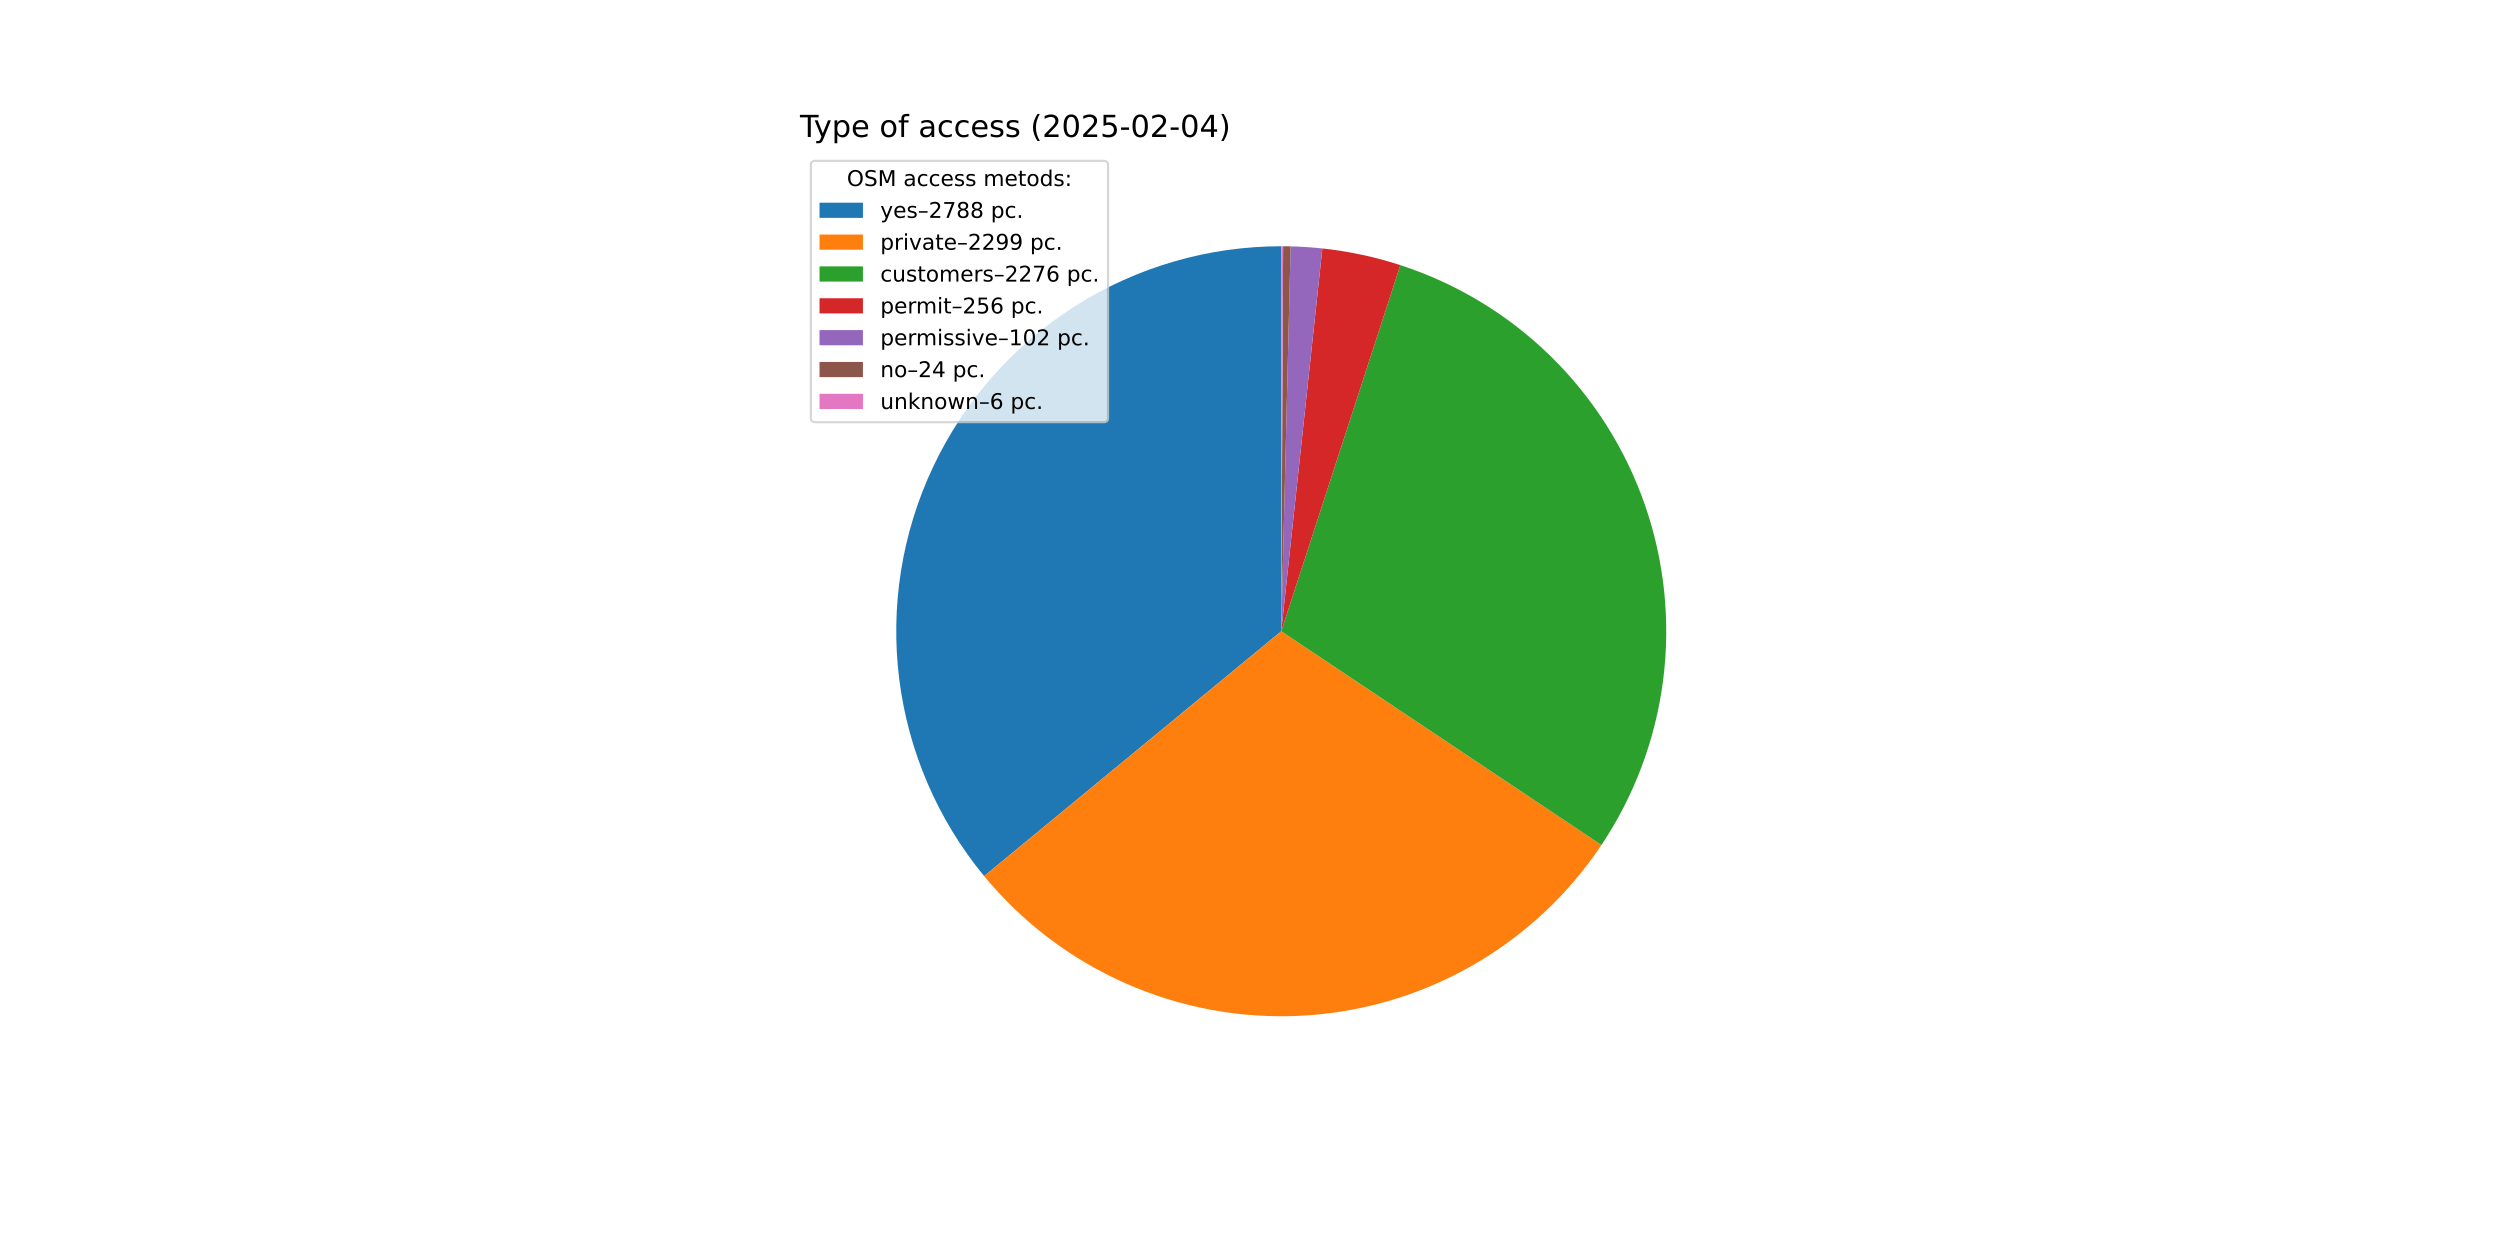
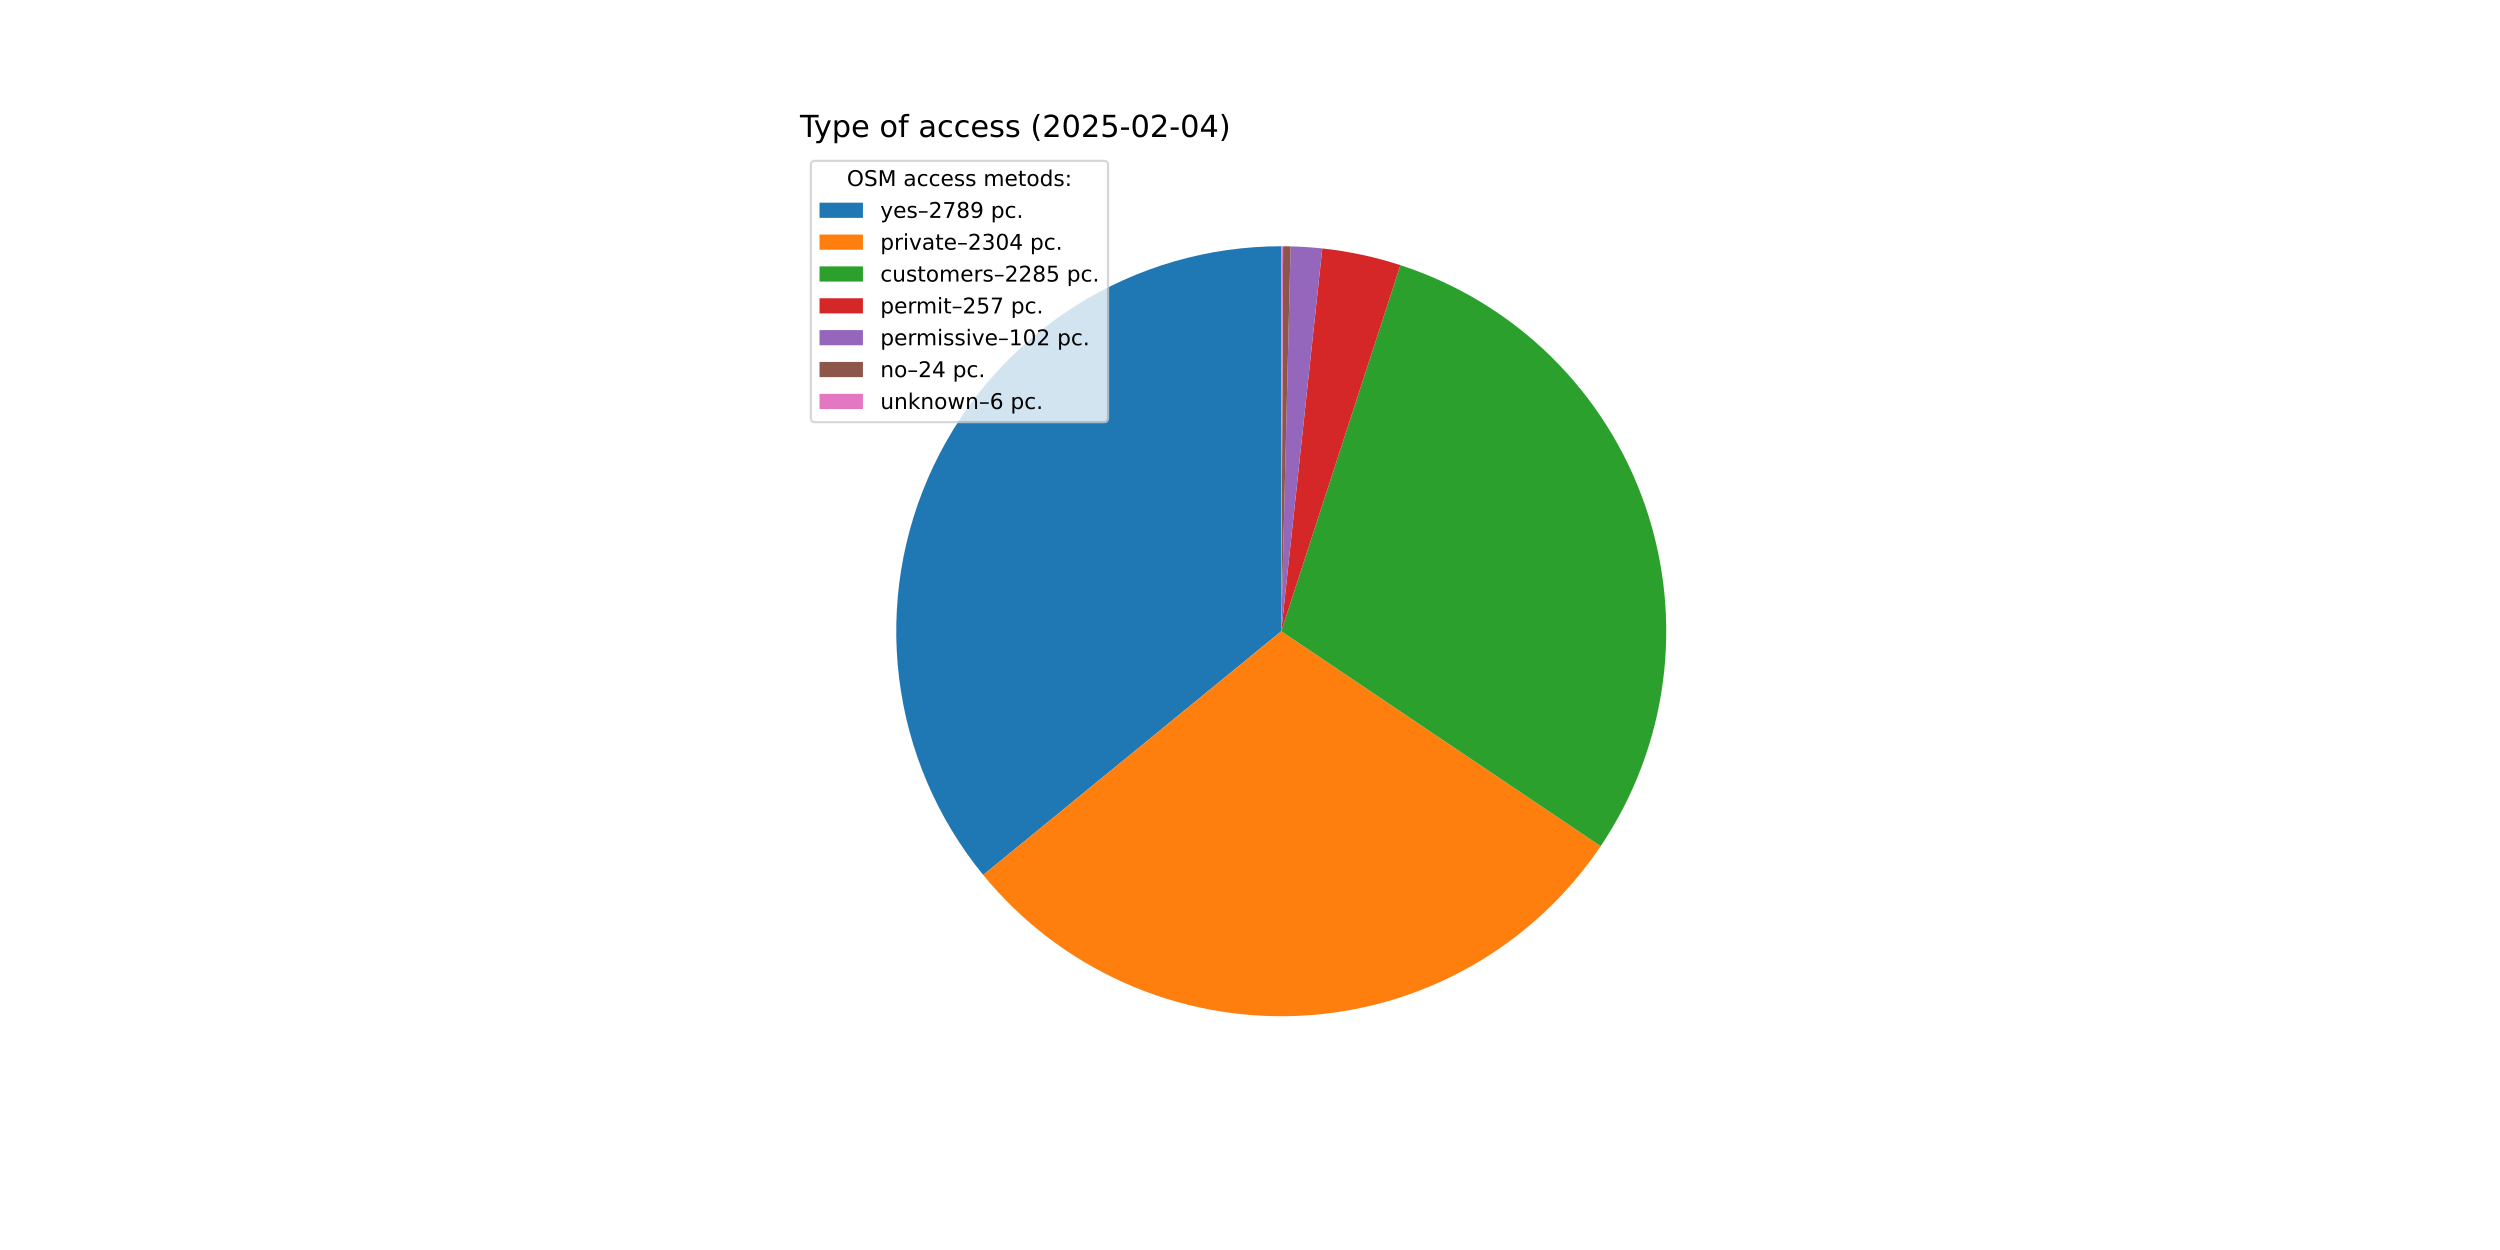
<svg xmlns="http://www.w3.org/2000/svg" xmlns:xlink="http://www.w3.org/1999/xlink" width="1152pt" height="576pt" viewBox="0 0 1152 576" version="1.1">
  <defs>
    <style type="text/css">*{stroke-linejoin: round; stroke-linecap: butt}</style>
  </defs>
  <g id="figure_1">
    <g id="patch_1">
      <path d="M 0 576  L 1152 576  L 1152 0  L 0 0  z " style="fill: #ffffff" />
    </g>
    <g id="axes_1">
      <g id="patch_2">
-         <path d="M 590.4 113.472  C 556.767 113.472 523.818 123.036 495.412 141.044  C 467.006 159.052 444.298 184.772 429.949 215.19  C 415.599 245.608 410.192 279.489 414.359 312.863  C 418.527 346.236 432.1 377.747 453.489 403.702  L 590.4 290.88  z " style="fill: #1f77b4" />
+         <path d="M 590.4 113.472  C 556.825 113.472 523.93 123.003 495.556 140.953  C 467.182 158.902 444.478 184.543 430.095 214.881  C 415.712 245.22 410.232 279.027 414.297 312.355  C 418.361 345.683 431.804 377.182 453.056 403.175  L 590.4 290.88  z " style="fill: #1f77b4" />
      </g>
      <g id="patch_3">
-         <path d="M 453.489 403.702  C 471.089 425.061 493.446 442.007 518.765 453.182  C 544.085 464.358 571.672 469.454 599.313 468.064  C 626.954 466.674 653.89 458.834 677.96 445.175  C 702.03 431.515 722.573 412.411 737.942 389.394  L 590.4 290.88  z " style="fill: #ff7f0e" />
+         <path d="M 453.056 403.175  C 470.576 424.603 492.87 441.637 518.15 452.909  C 543.43 464.182 571 469.383 598.649 468.096  C 626.298 466.809 653.266 459.069 677.389 445.497  C 701.513 431.925 722.128 412.894 737.582 389.931  L 590.4 290.88  z " style="fill: #ff7f0e" />
      </g>
      <g id="patch_4">
-         <path d="M 737.942 389.394  C 753.155 366.609 762.886 340.608 766.369 313.433  C 769.851 286.259 766.993 258.643 758.017 232.759  C 749.042 206.874 734.191 183.417 714.633 164.232  C 695.075 145.047 671.336 130.651 645.284 122.175  L 590.4 290.88  z " style="fill: #2ca02c" />
+         <path d="M 737.582 389.931  C 752.907 367.158 762.741 341.137 766.305 313.921  C 769.87 286.704 767.071 259.029 758.127 233.078  C 749.184 207.126 734.339 183.602 714.764 164.36  C 695.188 145.118 671.412 130.68 645.311 122.184  L 590.4 290.88  z " style="fill: #2ca02c" />
      </g>
      <g id="patch_5">
-         <path d="M 645.284 122.175  C 639.447 120.276 633.516 118.682 627.515 117.398  C 621.513 116.114 615.449 115.142 609.347 114.487  L 590.4 290.88  z " style="fill: #d62728" />
+         <path d="M 645.311 122.184  C 639.464 120.281 633.522 118.683 627.51 117.397  C 621.497 116.111 615.422 115.138 609.308 114.482  L 590.4 290.88  z " style="fill: #d62728" />
      </g>
      <g id="patch_6">
-         <path d="M 609.347 114.487  C 606.916 114.226 604.48 114.015 602.04 113.854  C 599.601 113.694 597.158 113.584 594.714 113.524  L 590.4 290.88  z " style="fill: #9467bd" />
+         <path d="M 609.308 114.482  C 606.882 114.222 604.451 114.012 602.016 113.853  C 599.582 113.693 597.144 113.583 594.705 113.524  L 590.4 290.88  z " style="fill: #9467bd" />
      </g>
      <g id="patch_7">
-         <path d="M 594.714 113.524  C 594.139 113.51 593.564 113.499 592.988 113.491  C 592.413 113.482 591.838 113.477 591.263 113.474  L 590.4 290.88  z " style="fill: #8c564b" />
+         <path d="M 594.705 113.524  C 594.131 113.51 593.557 113.499 592.983 113.491  C 592.409 113.482 591.835 113.477 591.261 113.474  L 590.4 290.88  z " style="fill: #8c564b" />
      </g>
      <g id="patch_8">
-         <path d="M 591.263 113.474  C 591.119 113.473 590.975 113.473 590.831 113.473  C 590.688 113.472 590.544 113.472 590.4 113.472  L 590.4 290.88  z " style="fill: #e377c2" />
+         <path d="M 591.261 113.474  C 591.118 113.473 590.974 113.473 590.831 113.473  C 590.687 113.472 590.544 113.472 590.4 113.472  L 590.4 290.88  z " style="fill: #e377c2" />
      </g>
      <g id="matplotlib.axis_1" />
      <g id="matplotlib.axis_2" />
      <g id="text_1">
        <g transform="translate(368.64 63.12) scale(0.14 -0.14)">
          <defs>
            <path id="DejaVuSans-54" d="M -19 4666  L 3928 4666  L 3928 4134  L 2272 4134  L 2272 0  L 1638 0  L 1638 4134  L -19 4134  L -19 4666  z " transform="scale(0.015625)" />
            <path id="DejaVuSans-79" d="M 2059 -325  Q 1816 -950 1584 -1140  Q 1353 -1331 966 -1331  L 506 -1331  L 506 -850  L 844 -850  Q 1081 -850 1212 -737  Q 1344 -625 1503 -206  L 1606 56  L 191 3500  L 800 3500  L 1894 763  L 2988 3500  L 3597 3500  L 2059 -325  z " transform="scale(0.015625)" />
            <path id="DejaVuSans-70" d="M 1159 525  L 1159 -1331  L 581 -1331  L 581 3500  L 1159 3500  L 1159 2969  Q 1341 3281 1617 3432  Q 1894 3584 2278 3584  Q 2916 3584 3314 3078  Q 3713 2572 3713 1747  Q 3713 922 3314 415  Q 2916 -91 2278 -91  Q 1894 -91 1617 61  Q 1341 213 1159 525  z M 3116 1747  Q 3116 2381 2855 2742  Q 2594 3103 2138 3103  Q 1681 3103 1420 2742  Q 1159 2381 1159 1747  Q 1159 1113 1420 752  Q 1681 391 2138 391  Q 2594 391 2855 752  Q 3116 1113 3116 1747  z " transform="scale(0.015625)" />
            <path id="DejaVuSans-65" d="M 3597 1894  L 3597 1613  L 953 1613  Q 991 1019 1311 708  Q 1631 397 2203 397  Q 2534 397 2845 478  Q 3156 559 3463 722  L 3463 178  Q 3153 47 2828 -22  Q 2503 -91 2169 -91  Q 1331 -91 842 396  Q 353 884 353 1716  Q 353 2575 817 3079  Q 1281 3584 2069 3584  Q 2775 3584 3186 3129  Q 3597 2675 3597 1894  z M 3022 2063  Q 3016 2534 2758 2815  Q 2500 3097 2075 3097  Q 1594 3097 1305 2825  Q 1016 2553 972 2059  L 3022 2063  z " transform="scale(0.015625)" />
            <path id="DejaVuSans-20" transform="scale(0.015625)" />
            <path id="DejaVuSans-6f" d="M 1959 3097  Q 1497 3097 1228 2736  Q 959 2375 959 1747  Q 959 1119 1226 758  Q 1494 397 1959 397  Q 2419 397 2687 759  Q 2956 1122 2956 1747  Q 2956 2369 2687 2733  Q 2419 3097 1959 3097  z M 1959 3584  Q 2709 3584 3137 3096  Q 3566 2609 3566 1747  Q 3566 888 3137 398  Q 2709 -91 1959 -91  Q 1206 -91 779 398  Q 353 888 353 1747  Q 353 2609 779 3096  Q 1206 3584 1959 3584  z " transform="scale(0.015625)" />
            <path id="DejaVuSans-66" d="M 2375 4863  L 2375 4384  L 1825 4384  Q 1516 4384 1395 4259  Q 1275 4134 1275 3809  L 1275 3500  L 2222 3500  L 2222 3053  L 1275 3053  L 1275 0  L 697 0  L 697 3053  L 147 3053  L 147 3500  L 697 3500  L 697 3744  Q 697 4328 969 4595  Q 1241 4863 1831 4863  L 2375 4863  z " transform="scale(0.015625)" />
            <path id="DejaVuSans-61" d="M 2194 1759  Q 1497 1759 1228 1600  Q 959 1441 959 1056  Q 959 750 1161 570  Q 1363 391 1709 391  Q 2188 391 2477 730  Q 2766 1069 2766 1631  L 2766 1759  L 2194 1759  z M 3341 1997  L 3341 0  L 2766 0  L 2766 531  Q 2569 213 2275 61  Q 1981 -91 1556 -91  Q 1019 -91 701 211  Q 384 513 384 1019  Q 384 1609 779 1909  Q 1175 2209 1959 2209  L 2766 2209  L 2766 2266  Q 2766 2663 2505 2880  Q 2244 3097 1772 3097  Q 1472 3097 1187 3025  Q 903 2953 641 2809  L 641 3341  Q 956 3463 1253 3523  Q 1550 3584 1831 3584  Q 2591 3584 2966 3190  Q 3341 2797 3341 1997  z " transform="scale(0.015625)" />
            <path id="DejaVuSans-63" d="M 3122 3366  L 3122 2828  Q 2878 2963 2633 3030  Q 2388 3097 2138 3097  Q 1578 3097 1268 2742  Q 959 2388 959 1747  Q 959 1106 1268 751  Q 1578 397 2138 397  Q 2388 397 2633 464  Q 2878 531 3122 666  L 3122 134  Q 2881 22 2623 -34  Q 2366 -91 2075 -91  Q 1284 -91 818 406  Q 353 903 353 1747  Q 353 2603 823 3093  Q 1294 3584 2113 3584  Q 2378 3584 2631 3529  Q 2884 3475 3122 3366  z " transform="scale(0.015625)" />
            <path id="DejaVuSans-73" d="M 2834 3397  L 2834 2853  Q 2591 2978 2328 3040  Q 2066 3103 1784 3103  Q 1356 3103 1142 2972  Q 928 2841 928 2578  Q 928 2378 1081 2264  Q 1234 2150 1697 2047  L 1894 2003  Q 2506 1872 2764 1633  Q 3022 1394 3022 966  Q 3022 478 2636 193  Q 2250 -91 1575 -91  Q 1294 -91 989 -36  Q 684 19 347 128  L 347 722  Q 666 556 975 473  Q 1284 391 1588 391  Q 1994 391 2212 530  Q 2431 669 2431 922  Q 2431 1156 2273 1281  Q 2116 1406 1581 1522  L 1381 1569  Q 847 1681 609 1914  Q 372 2147 372 2553  Q 372 3047 722 3315  Q 1072 3584 1716 3584  Q 2034 3584 2315 3537  Q 2597 3491 2834 3397  z " transform="scale(0.015625)" />
            <path id="DejaVuSans-28" d="M 1984 4856  Q 1566 4138 1362 3434  Q 1159 2731 1159 2009  Q 1159 1288 1364 580  Q 1569 -128 1984 -844  L 1484 -844  Q 1016 -109 783 600  Q 550 1309 550 2009  Q 550 2706 781 3412  Q 1013 4119 1484 4856  L 1984 4856  z " transform="scale(0.015625)" />
            <path id="DejaVuSans-32" d="M 1228 531  L 3431 531  L 3431 0  L 469 0  L 469 531  Q 828 903 1448 1529  Q 2069 2156 2228 2338  Q 2531 2678 2651 2914  Q 2772 3150 2772 3378  Q 2772 3750 2511 3984  Q 2250 4219 1831 4219  Q 1534 4219 1204 4116  Q 875 4013 500 3803  L 500 4441  Q 881 4594 1212 4672  Q 1544 4750 1819 4750  Q 2544 4750 2975 4387  Q 3406 4025 3406 3419  Q 3406 3131 3298 2873  Q 3191 2616 2906 2266  Q 2828 2175 2409 1742  Q 1991 1309 1228 531  z " transform="scale(0.015625)" />
            <path id="DejaVuSans-30" d="M 2034 4250  Q 1547 4250 1301 3770  Q 1056 3291 1056 2328  Q 1056 1369 1301 889  Q 1547 409 2034 409  Q 2525 409 2770 889  Q 3016 1369 3016 2328  Q 3016 3291 2770 3770  Q 2525 4250 2034 4250  z M 2034 4750  Q 2819 4750 3233 4129  Q 3647 3509 3647 2328  Q 3647 1150 3233 529  Q 2819 -91 2034 -91  Q 1250 -91 836 529  Q 422 1150 422 2328  Q 422 3509 836 4129  Q 1250 4750 2034 4750  z " transform="scale(0.015625)" />
            <path id="DejaVuSans-35" d="M 691 4666  L 3169 4666  L 3169 4134  L 1269 4134  L 1269 2991  Q 1406 3038 1543 3061  Q 1681 3084 1819 3084  Q 2600 3084 3056 2656  Q 3513 2228 3513 1497  Q 3513 744 3044 326  Q 2575 -91 1722 -91  Q 1428 -91 1123 -41  Q 819 9 494 109  L 494 744  Q 775 591 1075 516  Q 1375 441 1709 441  Q 2250 441 2565 725  Q 2881 1009 2881 1497  Q 2881 1984 2565 2268  Q 2250 2553 1709 2553  Q 1456 2553 1204 2497  Q 953 2441 691 2322  L 691 4666  z " transform="scale(0.015625)" />
            <path id="DejaVuSans-2d" d="M 313 2009  L 1997 2009  L 1997 1497  L 313 1497  L 313 2009  z " transform="scale(0.015625)" />
            <path id="DejaVuSans-34" d="M 2419 4116  L 825 1625  L 2419 1625  L 2419 4116  z M 2253 4666  L 3047 4666  L 3047 1625  L 3713 1625  L 3713 1100  L 3047 1100  L 3047 0  L 2419 0  L 2419 1100  L 313 1100  L 313 1709  L 2253 4666  z " transform="scale(0.015625)" />
            <path id="DejaVuSans-29" d="M 513 4856  L 1013 4856  Q 1481 4119 1714 3412  Q 1947 2706 1947 2009  Q 1947 1309 1714 600  Q 1481 -109 1013 -844  L 513 -844  Q 928 -128 1133 580  Q 1338 1288 1338 2009  Q 1338 2731 1133 3434  Q 928 4138 513 4856  z " transform="scale(0.015625)" />
          </defs>
          <use xlink:href="#DejaVuSans-54" />
          <use xlink:href="#DejaVuSans-79" x="45.459" />
          <use xlink:href="#DejaVuSans-70" x="104.639" />
          <use xlink:href="#DejaVuSans-65" x="168.115" />
          <use xlink:href="#DejaVuSans-20" x="229.639" />
          <use xlink:href="#DejaVuSans-6f" x="261.426" />
          <use xlink:href="#DejaVuSans-66" x="322.607" />
          <use xlink:href="#DejaVuSans-20" x="357.812" />
          <use xlink:href="#DejaVuSans-61" x="389.6" />
          <use xlink:href="#DejaVuSans-63" x="450.879" />
          <use xlink:href="#DejaVuSans-63" x="505.859" />
          <use xlink:href="#DejaVuSans-65" x="560.84" />
          <use xlink:href="#DejaVuSans-73" x="622.363" />
          <use xlink:href="#DejaVuSans-73" x="674.463" />
          <use xlink:href="#DejaVuSans-20" x="726.562" />
          <use xlink:href="#DejaVuSans-28" x="758.35" />
          <use xlink:href="#DejaVuSans-32" x="797.363" />
          <use xlink:href="#DejaVuSans-30" x="860.986" />
          <use xlink:href="#DejaVuSans-32" x="924.609" />
          <use xlink:href="#DejaVuSans-35" x="988.232" />
          <use xlink:href="#DejaVuSans-2d" x="1051.855" />
          <use xlink:href="#DejaVuSans-30" x="1087.939" />
          <use xlink:href="#DejaVuSans-32" x="1151.562" />
          <use xlink:href="#DejaVuSans-2d" x="1215.186" />
          <use xlink:href="#DejaVuSans-30" x="1251.27" />
          <use xlink:href="#DejaVuSans-34" x="1314.893" />
          <use xlink:href="#DejaVuSans-29" x="1378.516" />
        </g>
      </g>
      <g id="legend_1">
        <g id="patch_9">
          <path d="M 375.64 194.545  L 508.592 194.545  Q 510.592 194.545 510.592 192.545  L 510.592 76.12  Q 510.592 74.12 508.592 74.12  L 375.64 74.12  Q 373.64 74.12 373.64 76.12  L 373.64 192.545  Q 373.64 194.545 375.64 194.545  z " style="fill: #ffffff; opacity: 0.8; stroke: #cccccc; stroke-linejoin: miter" />
        </g>
        <g id="text_2">
          <g transform="translate(390.2353 85.71844) scale(0.1 -0.1)">
            <defs>
              <path id="DejaVuSans-4f" d="M 2522 4238  Q 1834 4238 1429 3725  Q 1025 3213 1025 2328  Q 1025 1447 1429 934  Q 1834 422 2522 422  Q 3209 422 3611 934  Q 4013 1447 4013 2328  Q 4013 3213 3611 3725  Q 3209 4238 2522 4238  z M 2522 4750  Q 3503 4750 4090 4092  Q 4678 3434 4678 2328  Q 4678 1225 4090 567  Q 3503 -91 2522 -91  Q 1538 -91 948 565  Q 359 1222 359 2328  Q 359 3434 948 4092  Q 1538 4750 2522 4750  z " transform="scale(0.015625)" />
              <path id="DejaVuSans-53" d="M 3425 4513  L 3425 3897  Q 3066 4069 2747 4153  Q 2428 4238 2131 4238  Q 1616 4238 1336 4038  Q 1056 3838 1056 3469  Q 1056 3159 1242 3001  Q 1428 2844 1947 2747  L 2328 2669  Q 3034 2534 3370 2195  Q 3706 1856 3706 1288  Q 3706 609 3251 259  Q 2797 -91 1919 -91  Q 1588 -91 1214 -16  Q 841 59 441 206  L 441 856  Q 825 641 1194 531  Q 1563 422 1919 422  Q 2459 422 2753 634  Q 3047 847 3047 1241  Q 3047 1584 2836 1778  Q 2625 1972 2144 2069  L 1759 2144  Q 1053 2284 737 2584  Q 422 2884 422 3419  Q 422 4038 858 4394  Q 1294 4750 2059 4750  Q 2388 4750 2728 4690  Q 3069 4631 3425 4513  z " transform="scale(0.015625)" />
              <path id="DejaVuSans-4d" d="M 628 4666  L 1569 4666  L 2759 1491  L 3956 4666  L 4897 4666  L 4897 0  L 4281 0  L 4281 4097  L 3078 897  L 2444 897  L 1241 4097  L 1241 0  L 628 0  L 628 4666  z " transform="scale(0.015625)" />
              <path id="DejaVuSans-6d" d="M 3328 2828  Q 3544 3216 3844 3400  Q 4144 3584 4550 3584  Q 5097 3584 5394 3201  Q 5691 2819 5691 2113  L 5691 0  L 5113 0  L 5113 2094  Q 5113 2597 4934 2840  Q 4756 3084 4391 3084  Q 3944 3084 3684 2787  Q 3425 2491 3425 1978  L 3425 0  L 2847 0  L 2847 2094  Q 2847 2600 2669 2842  Q 2491 3084 2119 3084  Q 1678 3084 1418 2786  Q 1159 2488 1159 1978  L 1159 0  L 581 0  L 581 3500  L 1159 3500  L 1159 2956  Q 1356 3278 1631 3431  Q 1906 3584 2284 3584  Q 2666 3584 2933 3390  Q 3200 3197 3328 2828  z " transform="scale(0.015625)" />
              <path id="DejaVuSans-74" d="M 1172 4494  L 1172 3500  L 2356 3500  L 2356 3053  L 1172 3053  L 1172 1153  Q 1172 725 1289 603  Q 1406 481 1766 481  L 2356 481  L 2356 0  L 1766 0  Q 1100 0 847 248  Q 594 497 594 1153  L 594 3053  L 172 3053  L 172 3500  L 594 3500  L 594 4494  L 1172 4494  z " transform="scale(0.015625)" />
              <path id="DejaVuSans-64" d="M 2906 2969  L 2906 4863  L 3481 4863  L 3481 0  L 2906 0  L 2906 525  Q 2725 213 2448 61  Q 2172 -91 1784 -91  Q 1150 -91 751 415  Q 353 922 353 1747  Q 353 2572 751 3078  Q 1150 3584 1784 3584  Q 2172 3584 2448 3432  Q 2725 3281 2906 2969  z M 947 1747  Q 947 1113 1208 752  Q 1469 391 1925 391  Q 2381 391 2643 752  Q 2906 1113 2906 1747  Q 2906 2381 2643 2742  Q 2381 3103 1925 3103  Q 1469 3103 1208 2742  Q 947 2381 947 1747  z " transform="scale(0.015625)" />
              <path id="DejaVuSans-3a" d="M 750 794  L 1409 794  L 1409 0  L 750 0  L 750 794  z M 750 3309  L 1409 3309  L 1409 2516  L 750 2516  L 750 3309  z " transform="scale(0.015625)" />
            </defs>
            <use xlink:href="#DejaVuSans-4f" />
            <use xlink:href="#DejaVuSans-53" x="78.711" />
            <use xlink:href="#DejaVuSans-4d" x="142.188" />
            <use xlink:href="#DejaVuSans-20" x="228.467" />
            <use xlink:href="#DejaVuSans-61" x="260.254" />
            <use xlink:href="#DejaVuSans-63" x="321.533" />
            <use xlink:href="#DejaVuSans-63" x="376.514" />
            <use xlink:href="#DejaVuSans-65" x="431.494" />
            <use xlink:href="#DejaVuSans-73" x="493.018" />
            <use xlink:href="#DejaVuSans-73" x="545.117" />
            <use xlink:href="#DejaVuSans-20" x="597.217" />
            <use xlink:href="#DejaVuSans-6d" x="629.004" />
            <use xlink:href="#DejaVuSans-65" x="726.416" />
            <use xlink:href="#DejaVuSans-74" x="787.939" />
            <use xlink:href="#DejaVuSans-6f" x="827.148" />
            <use xlink:href="#DejaVuSans-64" x="888.33" />
            <use xlink:href="#DejaVuSans-73" x="951.807" />
            <use xlink:href="#DejaVuSans-3a" x="1003.906" />
          </g>
        </g>
        <g id="patch_10">
          <path d="M 377.64 100.397  L 397.64 100.397  L 397.64 93.397  L 377.64 93.397  z " style="fill: #1f77b4" />
        </g>
        <g id="text_3">
          <g transform="translate(405.64 100.3966) scale(0.1 -0.1)">
            <defs>
              <path id="DejaVuSans-2013" d="M 313 1978  L 2888 1978  L 2888 1528  L 313 1528  L 313 1978  z " transform="scale(0.015625)" />
              <path id="DejaVuSans-37" d="M 525 4666  L 3525 4666  L 3525 4397  L 1831 0  L 1172 0  L 2766 4134  L 525 4134  L 525 4666  z " transform="scale(0.015625)" />
              <path id="DejaVuSans-38" d="M 2034 2216  Q 1584 2216 1326 1975  Q 1069 1734 1069 1313  Q 1069 891 1326 650  Q 1584 409 2034 409  Q 2484 409 2743 651  Q 3003 894 3003 1313  Q 3003 1734 2745 1975  Q 2488 2216 2034 2216  z M 1403 2484  Q 997 2584 770 2862  Q 544 3141 544 3541  Q 544 4100 942 4425  Q 1341 4750 2034 4750  Q 2731 4750 3128 4425  Q 3525 4100 3525 3541  Q 3525 3141 3298 2862  Q 3072 2584 2669 2484  Q 3125 2378 3379 2068  Q 3634 1759 3634 1313  Q 3634 634 3220 271  Q 2806 -91 2034 -91  Q 1263 -91 848 271  Q 434 634 434 1313  Q 434 1759 690 2068  Q 947 2378 1403 2484  z M 1172 3481  Q 1172 3119 1398 2916  Q 1625 2713 2034 2713  Q 2441 2713 2670 2916  Q 2900 3119 2900 3481  Q 2900 3844 2670 4047  Q 2441 4250 2034 4250  Q 1625 4250 1398 4047  Q 1172 3844 1172 3481  z " transform="scale(0.015625)" />
+               <path id="DejaVuSans-39" d="M 703 97  L 703 672  Q 941 559 1184 500  Q 1428 441 1663 441  Q 2288 441 2617 861  Q 2947 1281 2994 2138  Q 2813 1869 2534 1725  Q 2256 1581 1919 1581  Q 1219 1581 811 2004  Q 403 2428 403 3163  Q 403 3881 828 4315  Q 1253 4750 1959 4750  Q 2769 4750 3195 4129  Q 3622 3509 3622 2328  Q 3622 1225 3098 567  Q 2575 -91 1691 -91  Q 1453 -91 1209 -44  Q 966 3 703 97  z M 1959 2075  Q 2384 2075 2632 2365  Q 2881 2656 2881 3163  Q 2881 3666 2632 3958  Q 2384 4250 1959 4250  Q 1534 4250 1286 3958  Q 1038 3666 1038 3163  Q 1038 2656 1286 2365  Q 1534 2075 1959 2075  z " transform="scale(0.015625)" />
              <path id="DejaVuSans-2e" d="M 684 794  L 1344 794  L 1344 0  L 684 0  L 684 794  z " transform="scale(0.015625)" />
            </defs>
            <use xlink:href="#DejaVuSans-79" />
            <use xlink:href="#DejaVuSans-65" x="59.18" />
            <use xlink:href="#DejaVuSans-73" x="120.703" />
            <use xlink:href="#DejaVuSans-2013" x="172.803" />
            <use xlink:href="#DejaVuSans-32" x="222.803" />
            <use xlink:href="#DejaVuSans-37" x="286.426" />
            <use xlink:href="#DejaVuSans-38" x="350.049" />
-             <use xlink:href="#DejaVuSans-38" x="413.672" />
+             <use xlink:href="#DejaVuSans-39" x="413.672" />
            <use xlink:href="#DejaVuSans-20" x="477.295" />
            <use xlink:href="#DejaVuSans-70" x="509.082" />
            <use xlink:href="#DejaVuSans-63" x="572.559" />
            <use xlink:href="#DejaVuSans-2e" x="627.539" />
          </g>
        </g>
        <g id="patch_11">
          <path d="M 377.64 115.075  L 397.64 115.075  L 397.64 108.075  L 377.64 108.075  z " style="fill: #ff7f0e" />
        </g>
        <g id="text_4">
          <g transform="translate(405.64 115.0747) scale(0.1 -0.1)">
            <defs>
              <path id="DejaVuSans-72" d="M 2631 2963  Q 2534 3019 2420 3045  Q 2306 3072 2169 3072  Q 1681 3072 1420 2755  Q 1159 2438 1159 1844  L 1159 0  L 581 0  L 581 3500  L 1159 3500  L 1159 2956  Q 1341 3275 1631 3429  Q 1922 3584 2338 3584  Q 2397 3584 2469 3576  Q 2541 3569 2628 3553  L 2631 2963  z " transform="scale(0.015625)" />
              <path id="DejaVuSans-69" d="M 603 3500  L 1178 3500  L 1178 0  L 603 0  L 603 3500  z M 603 4863  L 1178 4863  L 1178 4134  L 603 4134  L 603 4863  z " transform="scale(0.015625)" />
              <path id="DejaVuSans-76" d="M 191 3500  L 800 3500  L 1894 563  L 2988 3500  L 3597 3500  L 2284 0  L 1503 0  L 191 3500  z " transform="scale(0.015625)" />
-               <path id="DejaVuSans-39" d="M 703 97  L 703 672  Q 941 559 1184 500  Q 1428 441 1663 441  Q 2288 441 2617 861  Q 2947 1281 2994 2138  Q 2813 1869 2534 1725  Q 2256 1581 1919 1581  Q 1219 1581 811 2004  Q 403 2428 403 3163  Q 403 3881 828 4315  Q 1253 4750 1959 4750  Q 2769 4750 3195 4129  Q 3622 3509 3622 2328  Q 3622 1225 3098 567  Q 2575 -91 1691 -91  Q 1453 -91 1209 -44  Q 966 3 703 97  z M 1959 2075  Q 2384 2075 2632 2365  Q 2881 2656 2881 3163  Q 2881 3666 2632 3958  Q 2384 4250 1959 4250  Q 1534 4250 1286 3958  Q 1038 3666 1038 3163  Q 1038 2656 1286 2365  Q 1534 2075 1959 2075  z " transform="scale(0.015625)" />
+               <path id="DejaVuSans-33" d="M 2597 2516  Q 3050 2419 3304 2112  Q 3559 1806 3559 1356  Q 3559 666 3084 287  Q 2609 -91 1734 -91  Q 1441 -91 1130 -33  Q 819 25 488 141  L 488 750  Q 750 597 1062 519  Q 1375 441 1716 441  Q 2309 441 2620 675  Q 2931 909 2931 1356  Q 2931 1769 2642 2001  Q 2353 2234 1838 2234  L 1294 2234  L 1294 2753  L 1863 2753  Q 2328 2753 2575 2939  Q 2822 3125 2822 3475  Q 2822 3834 2567 4026  Q 2313 4219 1838 4219  Q 1578 4219 1281 4162  Q 984 4106 628 3988  L 628 4550  Q 988 4650 1302 4700  Q 1616 4750 1894 4750  Q 2613 4750 3031 4423  Q 3450 4097 3450 3541  Q 3450 3153 3228 2886  Q 3006 2619 2597 2516  z " transform="scale(0.015625)" />
            </defs>
            <use xlink:href="#DejaVuSans-70" />
            <use xlink:href="#DejaVuSans-72" x="63.477" />
            <use xlink:href="#DejaVuSans-69" x="104.59" />
            <use xlink:href="#DejaVuSans-76" x="132.373" />
            <use xlink:href="#DejaVuSans-61" x="191.553" />
            <use xlink:href="#DejaVuSans-74" x="252.832" />
            <use xlink:href="#DejaVuSans-65" x="292.041" />
            <use xlink:href="#DejaVuSans-2013" x="353.564" />
            <use xlink:href="#DejaVuSans-32" x="403.564" />
-             <use xlink:href="#DejaVuSans-32" x="467.188" />
-             <use xlink:href="#DejaVuSans-39" x="530.811" />
-             <use xlink:href="#DejaVuSans-39" x="594.434" />
+             <use xlink:href="#DejaVuSans-33" x="467.188" />
+             <use xlink:href="#DejaVuSans-30" x="530.811" />
+             <use xlink:href="#DejaVuSans-34" x="594.434" />
            <use xlink:href="#DejaVuSans-20" x="658.057" />
            <use xlink:href="#DejaVuSans-70" x="689.844" />
            <use xlink:href="#DejaVuSans-63" x="753.32" />
            <use xlink:href="#DejaVuSans-2e" x="808.301" />
          </g>
        </g>
        <g id="patch_12">
          <path d="M 377.64 129.753  L 397.64 129.753  L 397.64 122.753  L 377.64 122.753  z " style="fill: #2ca02c" />
        </g>
        <g id="text_5">
          <g transform="translate(405.64 129.7528) scale(0.1 -0.1)">
            <defs>
              <path id="DejaVuSans-75" d="M 544 1381  L 544 3500  L 1119 3500  L 1119 1403  Q 1119 906 1312 657  Q 1506 409 1894 409  Q 2359 409 2629 706  Q 2900 1003 2900 1516  L 2900 3500  L 3475 3500  L 3475 0  L 2900 0  L 2900 538  Q 2691 219 2414 64  Q 2138 -91 1772 -91  Q 1169 -91 856 284  Q 544 659 544 1381  z M 1991 3584  L 1991 3584  z " transform="scale(0.015625)" />
-               <path id="DejaVuSans-36" d="M 2113 2584  Q 1688 2584 1439 2293  Q 1191 2003 1191 1497  Q 1191 994 1439 701  Q 1688 409 2113 409  Q 2538 409 2786 701  Q 3034 994 3034 1497  Q 3034 2003 2786 2293  Q 2538 2584 2113 2584  z M 3366 4563  L 3366 3988  Q 3128 4100 2886 4159  Q 2644 4219 2406 4219  Q 1781 4219 1451 3797  Q 1122 3375 1075 2522  Q 1259 2794 1537 2939  Q 1816 3084 2150 3084  Q 2853 3084 3261 2657  Q 3669 2231 3669 1497  Q 3669 778 3244 343  Q 2819 -91 2113 -91  Q 1303 -91 875 529  Q 447 1150 447 2328  Q 447 3434 972 4092  Q 1497 4750 2381 4750  Q 2619 4750 2861 4703  Q 3103 4656 3366 4563  z " transform="scale(0.015625)" />
            </defs>
            <use xlink:href="#DejaVuSans-63" />
            <use xlink:href="#DejaVuSans-75" x="54.98" />
            <use xlink:href="#DejaVuSans-73" x="118.359" />
            <use xlink:href="#DejaVuSans-74" x="170.459" />
            <use xlink:href="#DejaVuSans-6f" x="209.668" />
            <use xlink:href="#DejaVuSans-6d" x="270.85" />
            <use xlink:href="#DejaVuSans-65" x="368.262" />
            <use xlink:href="#DejaVuSans-72" x="429.785" />
            <use xlink:href="#DejaVuSans-73" x="470.898" />
            <use xlink:href="#DejaVuSans-2013" x="522.998" />
            <use xlink:href="#DejaVuSans-32" x="572.998" />
            <use xlink:href="#DejaVuSans-32" x="636.621" />
-             <use xlink:href="#DejaVuSans-37" x="700.244" />
-             <use xlink:href="#DejaVuSans-36" x="763.867" />
+             <use xlink:href="#DejaVuSans-38" x="700.244" />
+             <use xlink:href="#DejaVuSans-35" x="763.867" />
            <use xlink:href="#DejaVuSans-20" x="827.49" />
            <use xlink:href="#DejaVuSans-70" x="859.277" />
            <use xlink:href="#DejaVuSans-63" x="922.754" />
            <use xlink:href="#DejaVuSans-2e" x="977.734" />
          </g>
        </g>
        <g id="patch_13">
          <path d="M 377.64 144.431  L 397.64 144.431  L 397.64 137.431  L 377.64 137.431  z " style="fill: #d62728" />
        </g>
        <g id="text_6">
          <g transform="translate(405.64 144.4309) scale(0.1 -0.1)">
            <use xlink:href="#DejaVuSans-70" />
            <use xlink:href="#DejaVuSans-65" x="63.477" />
            <use xlink:href="#DejaVuSans-72" x="125" />
            <use xlink:href="#DejaVuSans-6d" x="164.363" />
            <use xlink:href="#DejaVuSans-69" x="261.775" />
            <use xlink:href="#DejaVuSans-74" x="289.559" />
            <use xlink:href="#DejaVuSans-2013" x="328.768" />
            <use xlink:href="#DejaVuSans-32" x="378.768" />
            <use xlink:href="#DejaVuSans-35" x="442.391" />
-             <use xlink:href="#DejaVuSans-36" x="506.014" />
+             <use xlink:href="#DejaVuSans-37" x="506.014" />
            <use xlink:href="#DejaVuSans-20" x="569.637" />
            <use xlink:href="#DejaVuSans-70" x="601.424" />
            <use xlink:href="#DejaVuSans-63" x="664.9" />
            <use xlink:href="#DejaVuSans-2e" x="719.881" />
          </g>
        </g>
        <g id="patch_14">
          <path d="M 377.64 159.109  L 397.64 159.109  L 397.64 152.109  L 377.64 152.109  z " style="fill: #9467bd" />
        </g>
        <g id="text_7">
          <g transform="translate(405.64 159.1091) scale(0.1 -0.1)">
            <defs>
              <path id="DejaVuSans-31" d="M 794 531  L 1825 531  L 1825 4091  L 703 3866  L 703 4441  L 1819 4666  L 2450 4666  L 2450 531  L 3481 531  L 3481 0  L 794 0  L 794 531  z " transform="scale(0.015625)" />
            </defs>
            <use xlink:href="#DejaVuSans-70" />
            <use xlink:href="#DejaVuSans-65" x="63.477" />
            <use xlink:href="#DejaVuSans-72" x="125" />
            <use xlink:href="#DejaVuSans-6d" x="164.363" />
            <use xlink:href="#DejaVuSans-69" x="261.775" />
            <use xlink:href="#DejaVuSans-73" x="289.559" />
            <use xlink:href="#DejaVuSans-73" x="341.658" />
            <use xlink:href="#DejaVuSans-69" x="393.758" />
            <use xlink:href="#DejaVuSans-76" x="421.541" />
            <use xlink:href="#DejaVuSans-65" x="480.721" />
            <use xlink:href="#DejaVuSans-2013" x="542.244" />
            <use xlink:href="#DejaVuSans-31" x="592.244" />
            <use xlink:href="#DejaVuSans-30" x="655.867" />
            <use xlink:href="#DejaVuSans-32" x="719.49" />
            <use xlink:href="#DejaVuSans-20" x="783.113" />
            <use xlink:href="#DejaVuSans-70" x="814.9" />
            <use xlink:href="#DejaVuSans-63" x="878.377" />
            <use xlink:href="#DejaVuSans-2e" x="933.357" />
          </g>
        </g>
        <g id="patch_15">
          <path d="M 377.64 173.787  L 397.64 173.787  L 397.64 166.787  L 377.64 166.787  z " style="fill: #8c564b" />
        </g>
        <g id="text_8">
          <g transform="translate(405.64 173.7872) scale(0.1 -0.1)">
            <defs>
              <path id="DejaVuSans-6e" d="M 3513 2113  L 3513 0  L 2938 0  L 2938 2094  Q 2938 2591 2744 2837  Q 2550 3084 2163 3084  Q 1697 3084 1428 2787  Q 1159 2491 1159 1978  L 1159 0  L 581 0  L 581 3500  L 1159 3500  L 1159 2956  Q 1366 3272 1645 3428  Q 1925 3584 2291 3584  Q 2894 3584 3203 3211  Q 3513 2838 3513 2113  z " transform="scale(0.015625)" />
            </defs>
            <use xlink:href="#DejaVuSans-6e" />
            <use xlink:href="#DejaVuSans-6f" x="63.379" />
            <use xlink:href="#DejaVuSans-2013" x="124.561" />
            <use xlink:href="#DejaVuSans-32" x="174.561" />
            <use xlink:href="#DejaVuSans-34" x="238.184" />
            <use xlink:href="#DejaVuSans-20" x="301.807" />
            <use xlink:href="#DejaVuSans-70" x="333.594" />
            <use xlink:href="#DejaVuSans-63" x="397.07" />
            <use xlink:href="#DejaVuSans-2e" x="452.051" />
          </g>
        </g>
        <g id="patch_16">
          <path d="M 377.64 188.465  L 397.64 188.465  L 397.64 181.465  L 377.64 181.465  z " style="fill: #e377c2" />
        </g>
        <g id="text_9">
          <g transform="translate(405.64 188.4653) scale(0.1 -0.1)">
            <defs>
              <path id="DejaVuSans-6b" d="M 581 4863  L 1159 4863  L 1159 1991  L 2875 3500  L 3609 3500  L 1753 1863  L 3688 0  L 2938 0  L 1159 1709  L 1159 0  L 581 0  L 581 4863  z " transform="scale(0.015625)" />
              <path id="DejaVuSans-77" d="M 269 3500  L 844 3500  L 1563 769  L 2278 3500  L 2956 3500  L 3675 769  L 4391 3500  L 4966 3500  L 4050 0  L 3372 0  L 2619 2869  L 1863 0  L 1184 0  L 269 3500  z " transform="scale(0.015625)" />
+               <path id="DejaVuSans-36" d="M 2113 2584  Q 1688 2584 1439 2293  Q 1191 2003 1191 1497  Q 1191 994 1439 701  Q 1688 409 2113 409  Q 2538 409 2786 701  Q 3034 994 3034 1497  Q 3034 2003 2786 2293  Q 2538 2584 2113 2584  z M 3366 4563  L 3366 3988  Q 3128 4100 2886 4159  Q 2644 4219 2406 4219  Q 1781 4219 1451 3797  Q 1122 3375 1075 2522  Q 1259 2794 1537 2939  Q 1816 3084 2150 3084  Q 2853 3084 3261 2657  Q 3669 2231 3669 1497  Q 3669 778 3244 343  Q 2819 -91 2113 -91  Q 1303 -91 875 529  Q 447 1150 447 2328  Q 447 3434 972 4092  Q 1497 4750 2381 4750  Q 2619 4750 2861 4703  Q 3103 4656 3366 4563  z " transform="scale(0.015625)" />
            </defs>
            <use xlink:href="#DejaVuSans-75" />
            <use xlink:href="#DejaVuSans-6e" x="63.379" />
            <use xlink:href="#DejaVuSans-6b" x="126.758" />
            <use xlink:href="#DejaVuSans-6e" x="184.668" />
            <use xlink:href="#DejaVuSans-6f" x="248.047" />
            <use xlink:href="#DejaVuSans-77" x="309.229" />
            <use xlink:href="#DejaVuSans-6e" x="391.016" />
            <use xlink:href="#DejaVuSans-2013" x="454.395" />
            <use xlink:href="#DejaVuSans-36" x="504.395" />
            <use xlink:href="#DejaVuSans-20" x="568.018" />
            <use xlink:href="#DejaVuSans-70" x="599.805" />
            <use xlink:href="#DejaVuSans-63" x="663.281" />
            <use xlink:href="#DejaVuSans-2e" x="718.262" />
          </g>
        </g>
      </g>
    </g>
  </g>
</svg>
